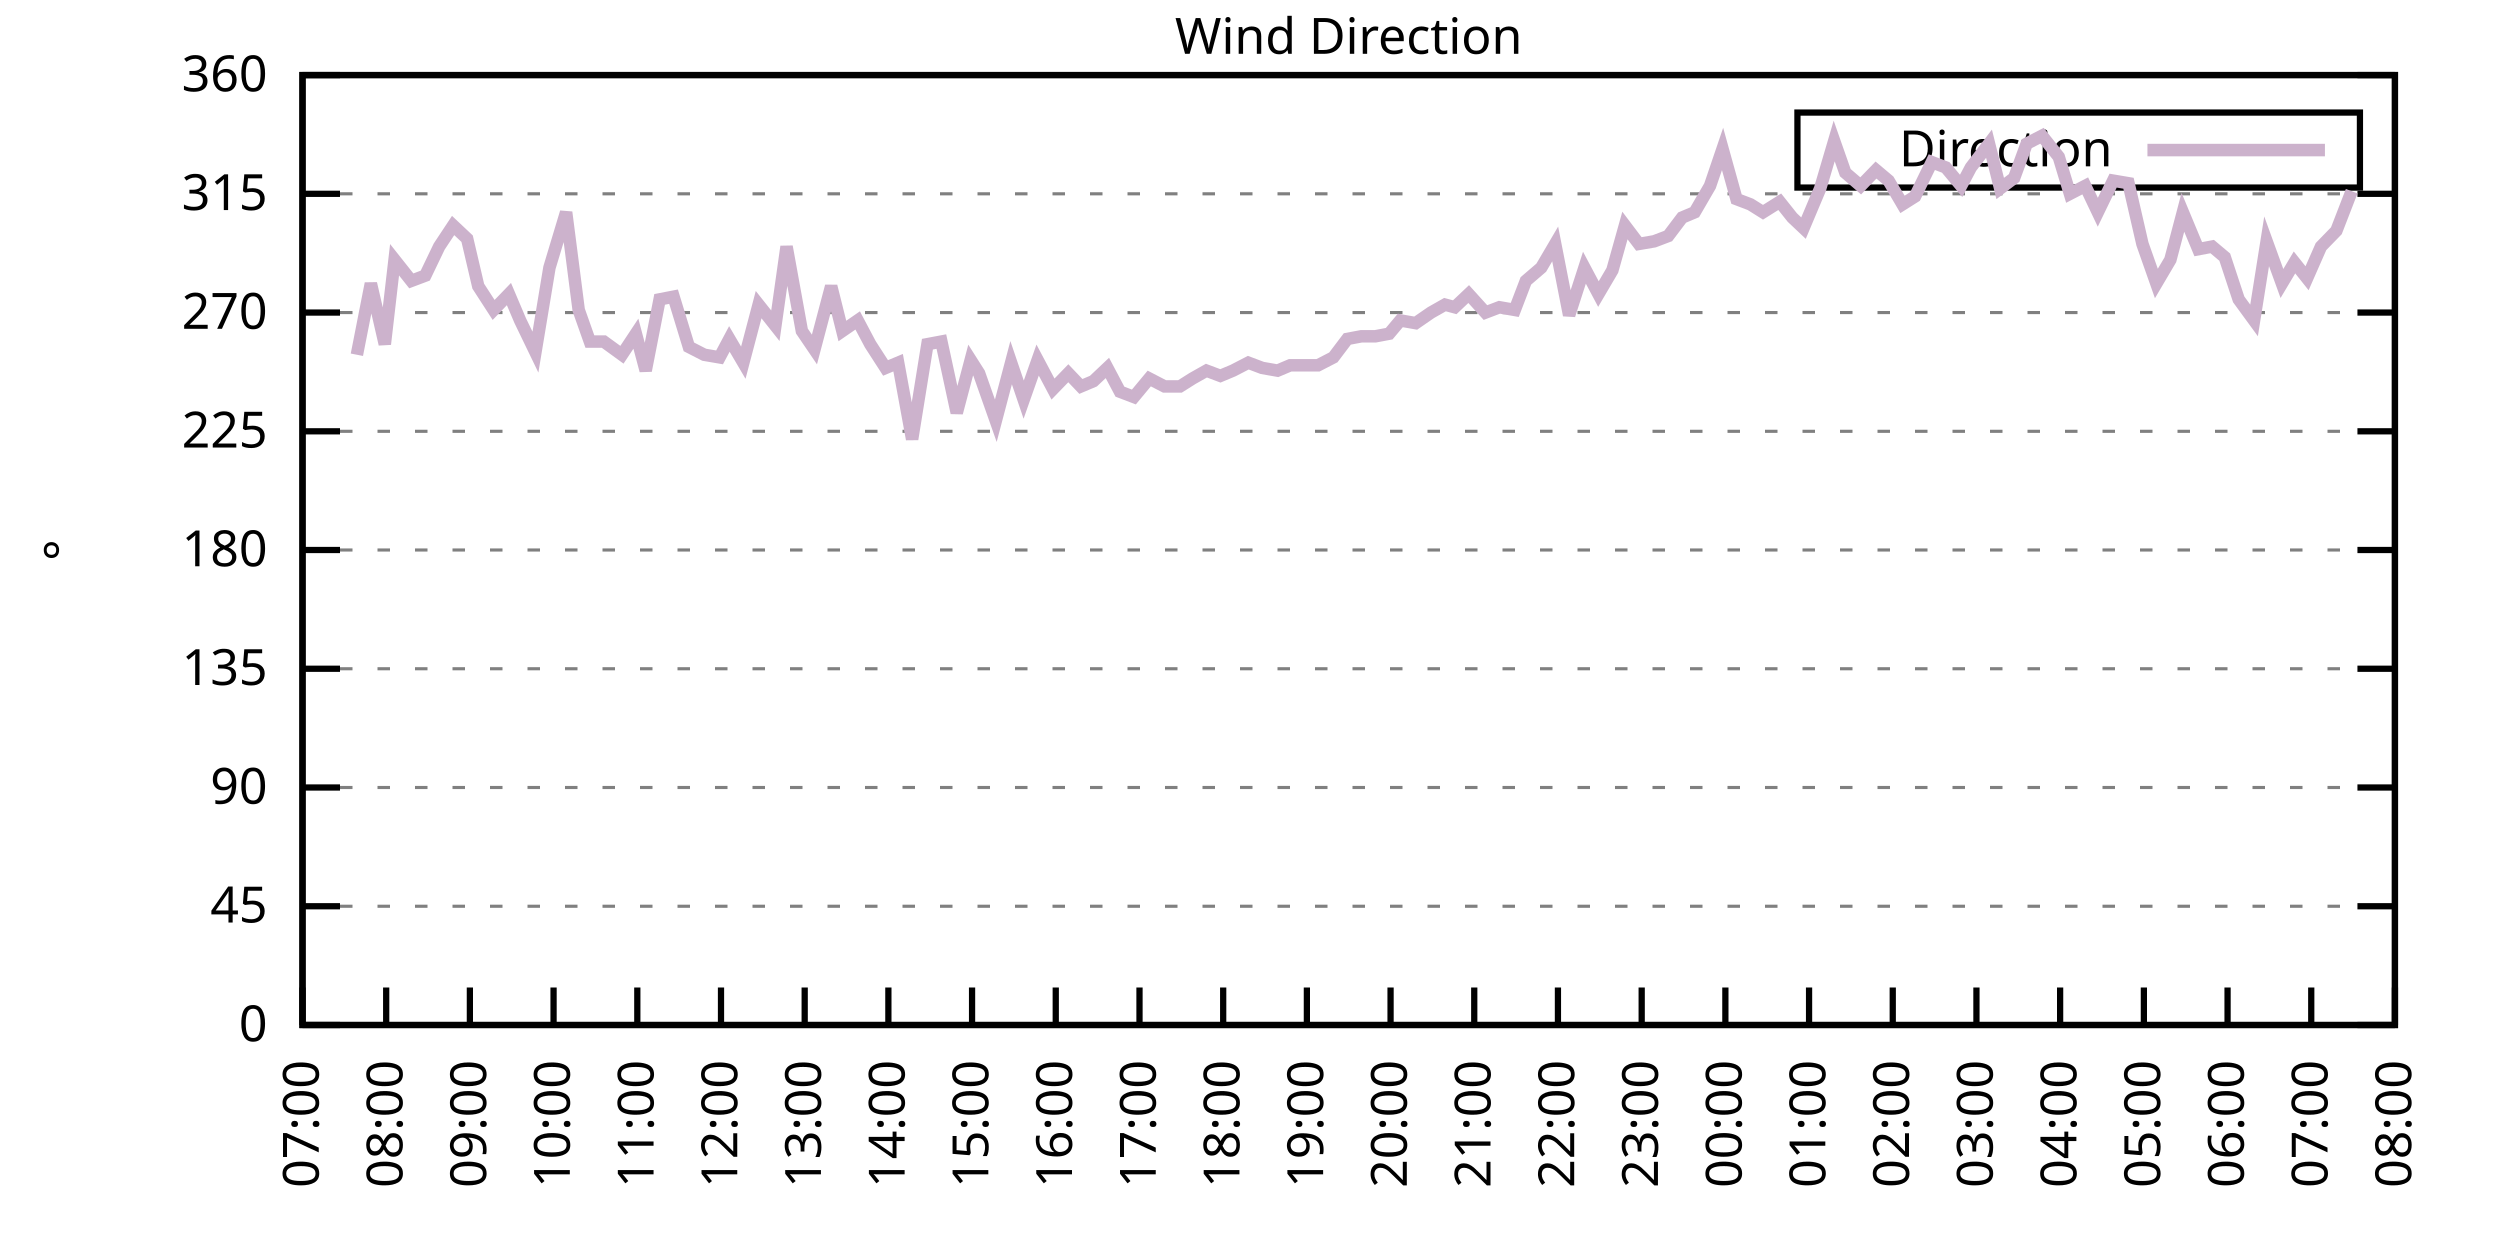
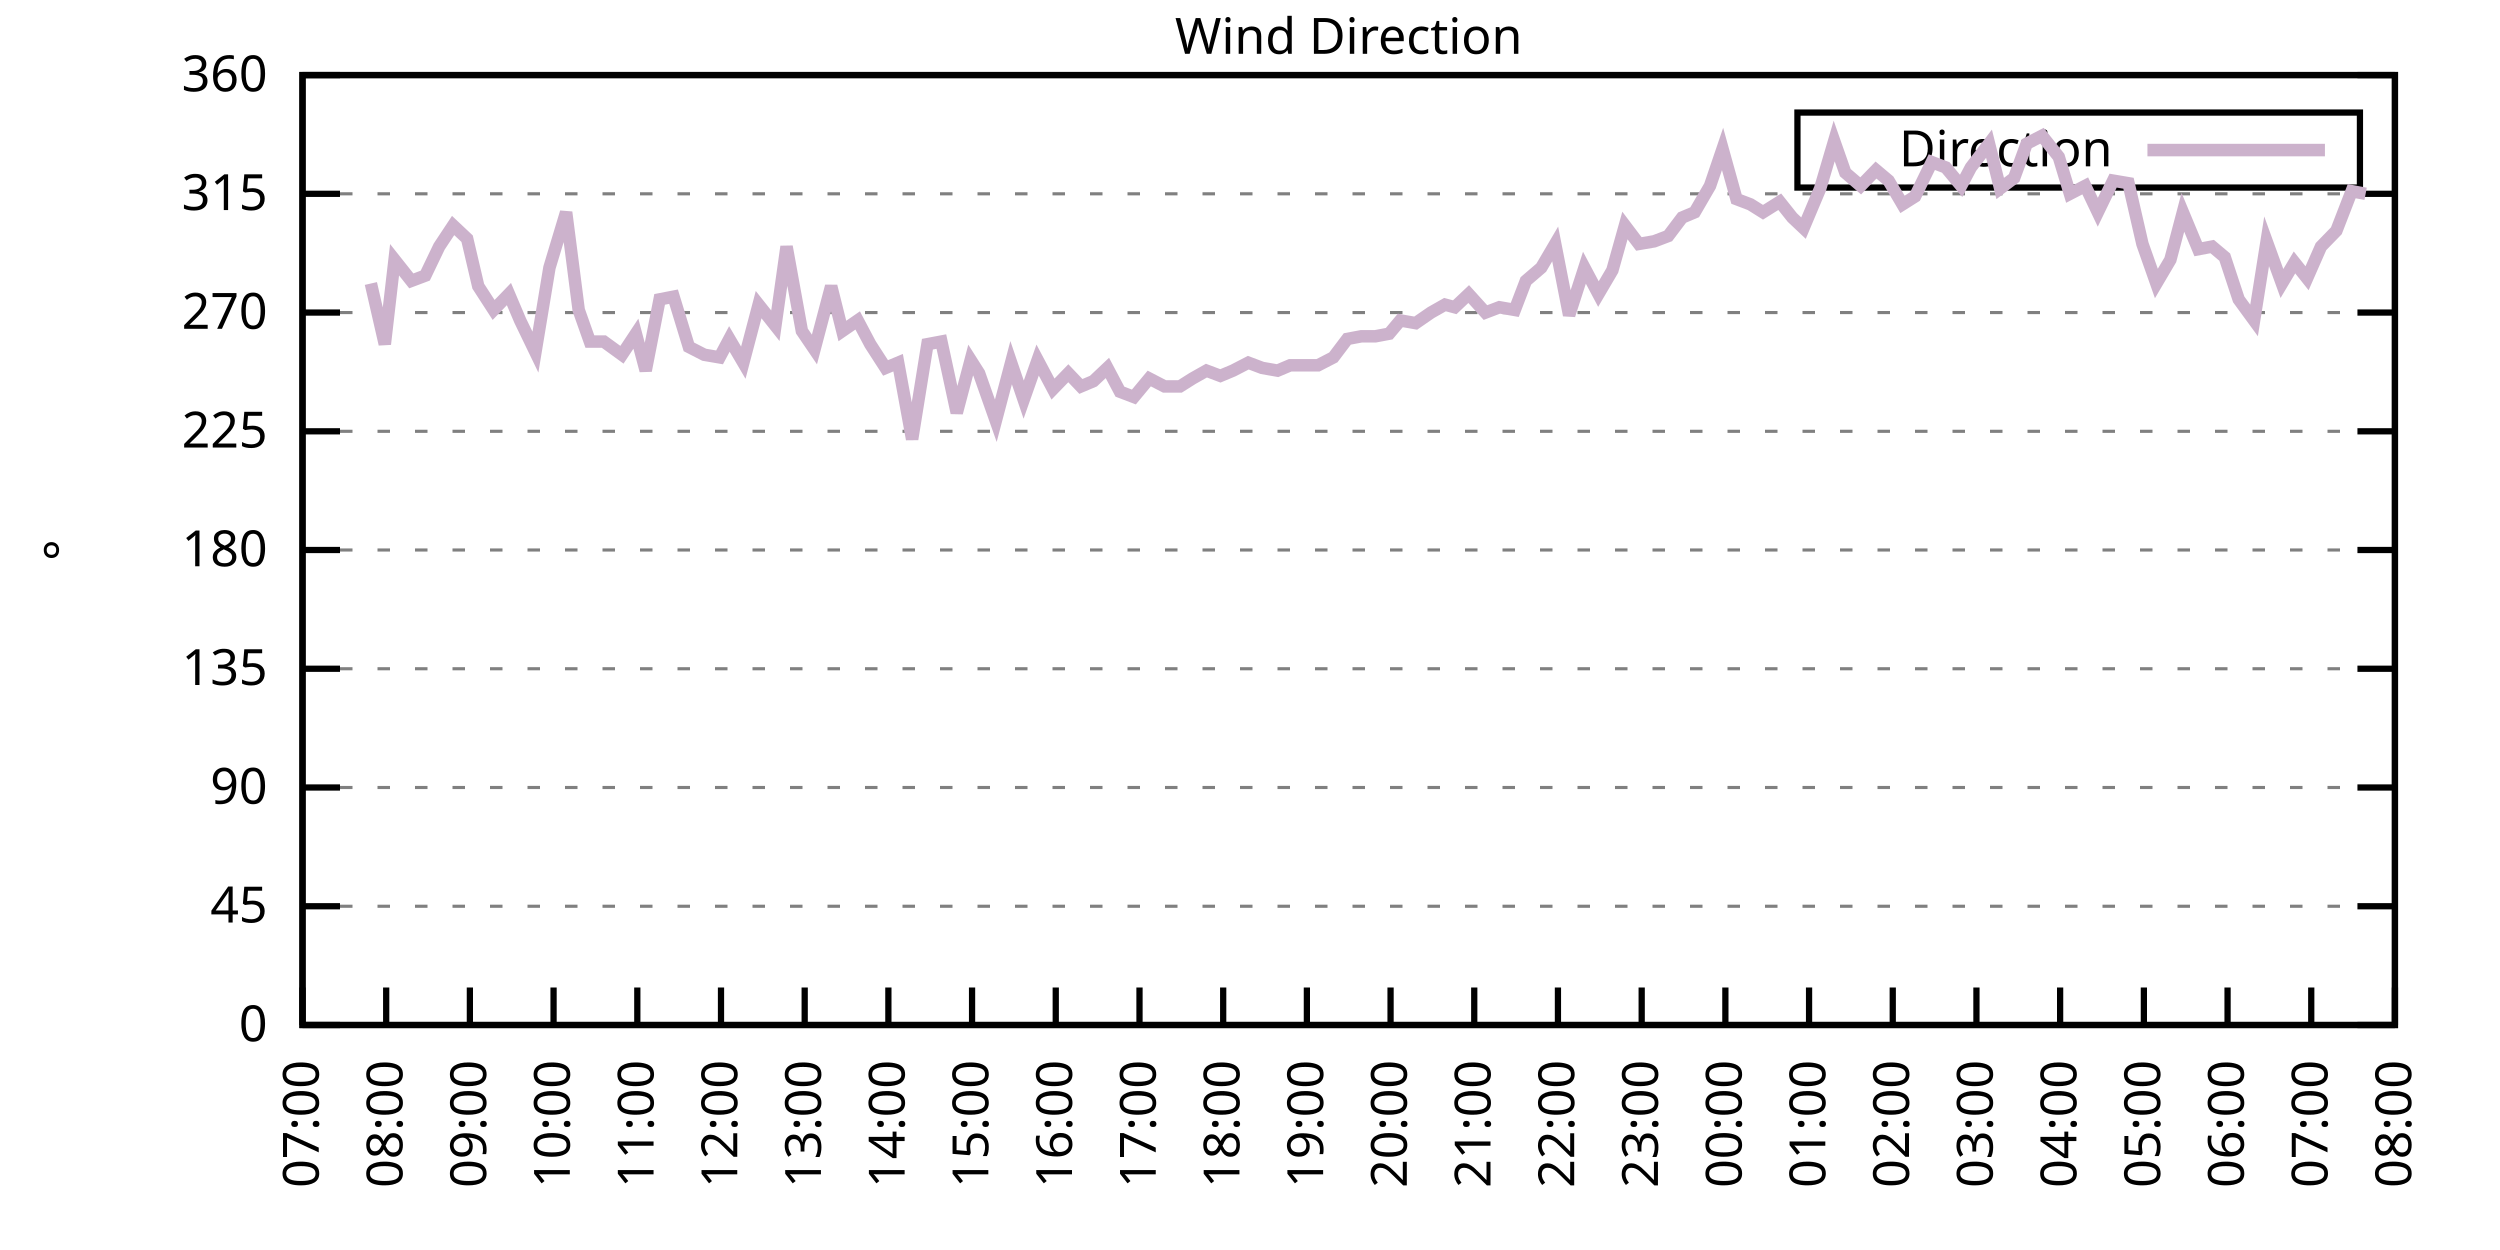
<svg xmlns="http://www.w3.org/2000/svg" xmlns:xlink="http://www.w3.org/1999/xlink" width="400" height="200" viewBox="0 0 400 200">
  <g id="gnuplot_canvas">
    <rect x="0" y="0" width="400" height="200" fill="none" />
    <defs>
      <circle id="gpDot" r="0.5" stroke-width="0.5" stroke="currentColor" />
      <path id="gpPt0" stroke-width="0.333" stroke="currentColor" d="M-1,0 h2 M0,-1 v2" />
      <path id="gpPt1" stroke-width="0.333" stroke="currentColor" d="M-1,-1 L1,1 M1,-1 L-1,1" />
      <path id="gpPt2" stroke-width="0.333" stroke="currentColor" d="M-1,0 L1,0 M0,-1 L0,1 M-1,-1 L1,1 M-1,1 L1,-1" />
      <rect id="gpPt3" stroke-width="0.333" stroke="currentColor" x="-1" y="-1" width="2" height="2" />
      <rect id="gpPt4" stroke-width="0.333" stroke="currentColor" fill="currentColor" x="-1" y="-1" width="2" height="2" />
      <circle id="gpPt5" stroke-width="0.333" stroke="currentColor" cx="0" cy="0" r="1" />
      <use xlink:href="#gpPt5" id="gpPt6" fill="currentColor" stroke="none" />
      <path id="gpPt7" stroke-width="0.333" stroke="currentColor" d="M0,-1.33 L-1.33,0.67 L1.33,0.67 z" />
      <use xlink:href="#gpPt7" id="gpPt8" fill="currentColor" stroke="none" />
      <use xlink:href="#gpPt7" id="gpPt9" stroke="currentColor" transform="rotate(180)" />
      <use xlink:href="#gpPt9" id="gpPt10" fill="currentColor" stroke="none" />
      <use xlink:href="#gpPt3" id="gpPt11" stroke="currentColor" transform="rotate(45)" />
      <use xlink:href="#gpPt11" id="gpPt12" fill="currentColor" stroke="none" />
      <path id="gpPt13" stroke-width="0.333" stroke="currentColor" d="M0,1.330 L1.265,0.411 L0.782,-1.067 L-0.782,-1.076 L-1.265,0.411 z" />
      <use xlink:href="#gpPt13" id="gpPt14" fill="currentColor" stroke="none" />
      <filter id="textbox" filterUnits="objectBoundingBox" x="0" y="0" height="1" width="1">
        <feFlood flood-color="white" flood-opacity="1" result="bgnd" />
        <feComposite in="SourceGraphic" in2="bgnd" operator="atop" />
      </filter>
      <filter id="greybox" filterUnits="objectBoundingBox" x="0" y="0" height="1" width="1">
        <feFlood flood-color="lightgrey" flood-opacity="1" result="grey" />
        <feComposite in="SourceGraphic" in2="grey" operator="atop" />
      </filter>
    </defs>
    <g fill="none" color="white" stroke="currentColor" stroke-width="1.00" stroke-linecap="butt" stroke-linejoin="miter">
</g>
    <g fill="none" color="black" stroke="currentColor" stroke-width="1.00" stroke-linecap="butt" stroke-linejoin="miter">
      <g stroke="none" shape-rendering="crispEdges">
        <polygon fill="rgb(255, 255, 255)" points="48.40,164.00 383.18,164.00 383.18,12.02 48.40,12.02 " />
      </g>
    </g>
    <g fill="none" color="black" stroke="currentColor" stroke-width="1.00" stroke-linecap="butt" stroke-linejoin="miter">
</g>
    <g fill="none" color="black" stroke="black" stroke-width="0.50" stroke-linecap="butt" stroke-linejoin="miter">
</g>
    <g fill="none" color="gray" stroke="currentColor" stroke-width="0.50" stroke-linecap="butt" stroke-linejoin="miter">
      <path stroke="gray" stroke-dasharray="2,4" class="gridline" d="M48.40,164.00 L383.19,164.00  " />
    </g>
    <g fill="none" color="gray" stroke="gray" stroke-width="1.00" stroke-linecap="butt" stroke-linejoin="miter">
</g>
    <g fill="none" color="black" stroke="currentColor" stroke-width="1.00" stroke-linecap="butt" stroke-linejoin="miter">
      <path stroke="black" d="M48.40,164.00 L54.40,164.00 M383.19,164.00 L377.19,164.00  " />
      <g transform="translate(42.80,166.60)" stroke="none" fill="black" font-family="Sans" font-size="8.00" text-anchor="end">
        <text>
          <tspan font-family="Sans"> 0</tspan>
        </text>
      </g>
    </g>
    <g fill="none" color="black" stroke="currentColor" stroke-width="1.00" stroke-linecap="butt" stroke-linejoin="miter">
</g>
    <g fill="none" color="black" stroke="black" stroke-width="0.50" stroke-linecap="butt" stroke-linejoin="miter">
</g>
    <g fill="none" color="gray" stroke="currentColor" stroke-width="0.50" stroke-linecap="butt" stroke-linejoin="miter">
      <path stroke="gray" stroke-dasharray="2,4" class="gridline" d="M48.40,145.00 L383.19,145.00  " />
    </g>
    <g fill="none" color="gray" stroke="gray" stroke-width="1.00" stroke-linecap="butt" stroke-linejoin="miter">
</g>
    <g fill="none" color="black" stroke="currentColor" stroke-width="1.00" stroke-linecap="butt" stroke-linejoin="miter">
      <path stroke="black" d="M48.40,145.00 L54.40,145.00 M383.19,145.00 L377.19,145.00  " />
      <g transform="translate(42.80,147.60)" stroke="none" fill="black" font-family="Sans" font-size="8.00" text-anchor="end">
        <text>
          <tspan font-family="Sans"> 45</tspan>
        </text>
      </g>
    </g>
    <g fill="none" color="black" stroke="currentColor" stroke-width="1.00" stroke-linecap="butt" stroke-linejoin="miter">
</g>
    <g fill="none" color="black" stroke="black" stroke-width="0.50" stroke-linecap="butt" stroke-linejoin="miter">
</g>
    <g fill="none" color="gray" stroke="currentColor" stroke-width="0.50" stroke-linecap="butt" stroke-linejoin="miter">
      <path stroke="gray" stroke-dasharray="2,4" class="gridline" d="M48.40,126.00 L383.19,126.00  " />
    </g>
    <g fill="none" color="gray" stroke="gray" stroke-width="1.00" stroke-linecap="butt" stroke-linejoin="miter">
</g>
    <g fill="none" color="black" stroke="currentColor" stroke-width="1.00" stroke-linecap="butt" stroke-linejoin="miter">
      <path stroke="black" d="M48.40,126.00 L54.40,126.00 M383.19,126.00 L377.19,126.00  " />
      <g transform="translate(42.80,128.60)" stroke="none" fill="black" font-family="Sans" font-size="8.00" text-anchor="end">
        <text>
          <tspan font-family="Sans"> 90</tspan>
        </text>
      </g>
    </g>
    <g fill="none" color="black" stroke="currentColor" stroke-width="1.00" stroke-linecap="butt" stroke-linejoin="miter">
</g>
    <g fill="none" color="black" stroke="black" stroke-width="0.50" stroke-linecap="butt" stroke-linejoin="miter">
</g>
    <g fill="none" color="gray" stroke="currentColor" stroke-width="0.50" stroke-linecap="butt" stroke-linejoin="miter">
      <path stroke="gray" stroke-dasharray="2,4" class="gridline" d="M48.40,107.00 L383.19,107.00  " />
    </g>
    <g fill="none" color="gray" stroke="gray" stroke-width="1.00" stroke-linecap="butt" stroke-linejoin="miter">
</g>
    <g fill="none" color="black" stroke="currentColor" stroke-width="1.00" stroke-linecap="butt" stroke-linejoin="miter">
      <path stroke="black" d="M48.40,107.00 L54.40,107.00 M383.19,107.00 L377.19,107.00  " />
      <g transform="translate(42.80,109.60)" stroke="none" fill="black" font-family="Sans" font-size="8.00" text-anchor="end">
        <text>
          <tspan font-family="Sans"> 135</tspan>
        </text>
      </g>
    </g>
    <g fill="none" color="black" stroke="currentColor" stroke-width="1.00" stroke-linecap="butt" stroke-linejoin="miter">
</g>
    <g fill="none" color="black" stroke="black" stroke-width="0.50" stroke-linecap="butt" stroke-linejoin="miter">
</g>
    <g fill="none" color="gray" stroke="currentColor" stroke-width="0.50" stroke-linecap="butt" stroke-linejoin="miter">
      <path stroke="gray" stroke-dasharray="2,4" class="gridline" d="M48.40,88.00 L383.19,88.00  " />
    </g>
    <g fill="none" color="gray" stroke="gray" stroke-width="1.00" stroke-linecap="butt" stroke-linejoin="miter">
</g>
    <g fill="none" color="black" stroke="currentColor" stroke-width="1.00" stroke-linecap="butt" stroke-linejoin="miter">
      <path stroke="black" d="M48.40,88.00 L54.40,88.00 M383.19,88.00 L377.19,88.00  " />
      <g transform="translate(42.80,90.60)" stroke="none" fill="black" font-family="Sans" font-size="8.00" text-anchor="end">
        <text>
          <tspan font-family="Sans"> 180</tspan>
        </text>
      </g>
    </g>
    <g fill="none" color="black" stroke="currentColor" stroke-width="1.00" stroke-linecap="butt" stroke-linejoin="miter">
</g>
    <g fill="none" color="black" stroke="black" stroke-width="0.50" stroke-linecap="butt" stroke-linejoin="miter">
</g>
    <g fill="none" color="gray" stroke="currentColor" stroke-width="0.50" stroke-linecap="butt" stroke-linejoin="miter">
      <path stroke="gray" stroke-dasharray="2,4" class="gridline" d="M48.40,69.01 L383.19,69.01  " />
    </g>
    <g fill="none" color="gray" stroke="gray" stroke-width="1.00" stroke-linecap="butt" stroke-linejoin="miter">
</g>
    <g fill="none" color="black" stroke="currentColor" stroke-width="1.00" stroke-linecap="butt" stroke-linejoin="miter">
      <path stroke="black" d="M48.40,69.01 L54.40,69.01 M383.19,69.01 L377.19,69.01  " />
      <g transform="translate(42.80,71.61)" stroke="none" fill="black" font-family="Sans" font-size="8.00" text-anchor="end">
        <text>
          <tspan font-family="Sans"> 225</tspan>
        </text>
      </g>
    </g>
    <g fill="none" color="black" stroke="currentColor" stroke-width="1.00" stroke-linecap="butt" stroke-linejoin="miter">
</g>
    <g fill="none" color="black" stroke="black" stroke-width="0.50" stroke-linecap="butt" stroke-linejoin="miter">
</g>
    <g fill="none" color="gray" stroke="currentColor" stroke-width="0.50" stroke-linecap="butt" stroke-linejoin="miter">
      <path stroke="gray" stroke-dasharray="2,4" class="gridline" d="M48.40,50.01 L383.19,50.01  " />
    </g>
    <g fill="none" color="gray" stroke="gray" stroke-width="1.00" stroke-linecap="butt" stroke-linejoin="miter">
</g>
    <g fill="none" color="black" stroke="currentColor" stroke-width="1.00" stroke-linecap="butt" stroke-linejoin="miter">
      <path stroke="black" d="M48.40,50.01 L54.40,50.01 M383.19,50.01 L377.19,50.01  " />
      <g transform="translate(42.80,52.61)" stroke="none" fill="black" font-family="Sans" font-size="8.00" text-anchor="end">
        <text>
          <tspan font-family="Sans"> 270</tspan>
        </text>
      </g>
    </g>
    <g fill="none" color="black" stroke="currentColor" stroke-width="1.00" stroke-linecap="butt" stroke-linejoin="miter">
</g>
    <g fill="none" color="black" stroke="black" stroke-width="0.50" stroke-linecap="butt" stroke-linejoin="miter">
</g>
    <g fill="none" color="gray" stroke="currentColor" stroke-width="0.50" stroke-linecap="butt" stroke-linejoin="miter">
      <path stroke="gray" stroke-dasharray="2,4" class="gridline" d="M48.40,31.01 L383.19,31.01  " />
    </g>
    <g fill="none" color="gray" stroke="gray" stroke-width="1.00" stroke-linecap="butt" stroke-linejoin="miter">
</g>
    <g fill="none" color="black" stroke="currentColor" stroke-width="1.00" stroke-linecap="butt" stroke-linejoin="miter">
      <path stroke="black" d="M48.40,31.01 L54.40,31.01 M383.19,31.01 L377.19,31.01  " />
      <g transform="translate(42.80,33.61)" stroke="none" fill="black" font-family="Sans" font-size="8.00" text-anchor="end">
        <text>
          <tspan font-family="Sans"> 315</tspan>
        </text>
      </g>
    </g>
    <g fill="none" color="black" stroke="currentColor" stroke-width="1.00" stroke-linecap="butt" stroke-linejoin="miter">
</g>
    <g fill="none" color="black" stroke="black" stroke-width="0.50" stroke-linecap="butt" stroke-linejoin="miter">
</g>
    <g fill="none" color="gray" stroke="currentColor" stroke-width="0.50" stroke-linecap="butt" stroke-linejoin="miter">
      <path stroke="gray" stroke-dasharray="2,4" class="gridline" d="M48.40,12.01 L383.19,12.01  " />
    </g>
    <g fill="none" color="gray" stroke="gray" stroke-width="1.00" stroke-linecap="butt" stroke-linejoin="miter">
</g>
    <g fill="none" color="black" stroke="currentColor" stroke-width="1.00" stroke-linecap="butt" stroke-linejoin="miter">
      <path stroke="black" d="M48.40,12.01 L54.40,12.01 M383.19,12.01 L377.19,12.01  " />
      <g transform="translate(42.80,14.61)" stroke="none" fill="black" font-family="Sans" font-size="8.00" text-anchor="end">
        <text>
          <tspan font-family="Sans"> 360</tspan>
        </text>
      </g>
    </g>
    <g fill="none" color="black" stroke="currentColor" stroke-width="1.00" stroke-linecap="butt" stroke-linejoin="miter">
      <path stroke="black" d="M48.40,164.00 L48.40,158.00  " />
      <g transform="translate(51.00,169.60) rotate(270.00)" stroke="none" fill="black" font-family="Sans" font-size="8.00" text-anchor="end">
        <text>
          <tspan font-family="Sans">07:00</tspan>
        </text>
      </g>
    </g>
    <g fill="none" color="black" stroke="currentColor" stroke-width="1.00" stroke-linecap="butt" stroke-linejoin="miter">
      <path stroke="black" d="M61.79,164.00 L61.79,158.00  " />
      <g transform="translate(64.39,169.60) rotate(270.00)" stroke="none" fill="black" font-family="Sans" font-size="8.00" text-anchor="end">
        <text>
          <tspan font-family="Sans">08:00</tspan>
        </text>
      </g>
    </g>
    <g fill="none" color="black" stroke="currentColor" stroke-width="1.00" stroke-linecap="butt" stroke-linejoin="miter">
      <path stroke="black" d="M75.18,164.00 L75.18,158.00  " />
      <g transform="translate(77.78,169.60) rotate(270.00)" stroke="none" fill="black" font-family="Sans" font-size="8.00" text-anchor="end">
        <text>
          <tspan font-family="Sans">09:00</tspan>
        </text>
      </g>
    </g>
    <g fill="none" color="black" stroke="currentColor" stroke-width="1.00" stroke-linecap="butt" stroke-linejoin="miter">
      <path stroke="black" d="M88.57,164.00 L88.57,158.00  " />
      <g transform="translate(91.17,169.60) rotate(270.00)" stroke="none" fill="black" font-family="Sans" font-size="8.00" text-anchor="end">
        <text>
          <tspan font-family="Sans">10:00</tspan>
        </text>
      </g>
    </g>
    <g fill="none" color="black" stroke="currentColor" stroke-width="1.00" stroke-linecap="butt" stroke-linejoin="miter">
      <path stroke="black" d="M101.97,164.00 L101.97,158.00  " />
      <g transform="translate(104.57,169.60) rotate(270.00)" stroke="none" fill="black" font-family="Sans" font-size="8.00" text-anchor="end">
        <text>
          <tspan font-family="Sans">11:00</tspan>
        </text>
      </g>
    </g>
    <g fill="none" color="black" stroke="currentColor" stroke-width="1.00" stroke-linecap="butt" stroke-linejoin="miter">
      <path stroke="black" d="M115.36,164.00 L115.36,158.00  " />
      <g transform="translate(117.96,169.60) rotate(270.00)" stroke="none" fill="black" font-family="Sans" font-size="8.00" text-anchor="end">
        <text>
          <tspan font-family="Sans">12:00</tspan>
        </text>
      </g>
    </g>
    <g fill="none" color="black" stroke="currentColor" stroke-width="1.00" stroke-linecap="butt" stroke-linejoin="miter">
      <path stroke="black" d="M128.75,164.00 L128.75,158.00  " />
      <g transform="translate(131.35,169.60) rotate(270.00)" stroke="none" fill="black" font-family="Sans" font-size="8.00" text-anchor="end">
        <text>
          <tspan font-family="Sans">13:00</tspan>
        </text>
      </g>
    </g>
    <g fill="none" color="black" stroke="currentColor" stroke-width="1.00" stroke-linecap="butt" stroke-linejoin="miter">
      <path stroke="black" d="M142.14,164.00 L142.14,158.00  " />
      <g transform="translate(144.74,169.60) rotate(270.00)" stroke="none" fill="black" font-family="Sans" font-size="8.00" text-anchor="end">
        <text>
          <tspan font-family="Sans">14:00</tspan>
        </text>
      </g>
    </g>
    <g fill="none" color="black" stroke="currentColor" stroke-width="1.00" stroke-linecap="butt" stroke-linejoin="miter">
      <path stroke="black" d="M155.53,164.00 L155.53,158.00  " />
      <g transform="translate(158.13,169.60) rotate(270.00)" stroke="none" fill="black" font-family="Sans" font-size="8.00" text-anchor="end">
        <text>
          <tspan font-family="Sans">15:00</tspan>
        </text>
      </g>
    </g>
    <g fill="none" color="black" stroke="currentColor" stroke-width="1.00" stroke-linecap="butt" stroke-linejoin="miter">
      <path stroke="black" d="M168.92,164.00 L168.92,158.00  " />
      <g transform="translate(171.52,169.60) rotate(270.00)" stroke="none" fill="black" font-family="Sans" font-size="8.00" text-anchor="end">
        <text>
          <tspan font-family="Sans">16:00</tspan>
        </text>
      </g>
    </g>
    <g fill="none" color="black" stroke="currentColor" stroke-width="1.00" stroke-linecap="butt" stroke-linejoin="miter">
      <path stroke="black" d="M182.32,164.00 L182.32,158.00  " />
      <g transform="translate(184.92,169.60) rotate(270.00)" stroke="none" fill="black" font-family="Sans" font-size="8.00" text-anchor="end">
        <text>
          <tspan font-family="Sans">17:00</tspan>
        </text>
      </g>
    </g>
    <g fill="none" color="black" stroke="currentColor" stroke-width="1.00" stroke-linecap="butt" stroke-linejoin="miter">
      <path stroke="black" d="M195.71,164.00 L195.71,158.00  " />
      <g transform="translate(198.31,169.60) rotate(270.00)" stroke="none" fill="black" font-family="Sans" font-size="8.00" text-anchor="end">
        <text>
          <tspan font-family="Sans">18:00</tspan>
        </text>
      </g>
    </g>
    <g fill="none" color="black" stroke="currentColor" stroke-width="1.00" stroke-linecap="butt" stroke-linejoin="miter">
      <path stroke="black" d="M209.10,164.00 L209.10,158.00  " />
      <g transform="translate(211.70,169.60) rotate(270.00)" stroke="none" fill="black" font-family="Sans" font-size="8.00" text-anchor="end">
        <text>
          <tspan font-family="Sans">19:00</tspan>
        </text>
      </g>
    </g>
    <g fill="none" color="black" stroke="currentColor" stroke-width="1.00" stroke-linecap="butt" stroke-linejoin="miter">
      <path stroke="black" d="M222.49,164.00 L222.49,158.00  " />
      <g transform="translate(225.09,169.60) rotate(270.00)" stroke="none" fill="black" font-family="Sans" font-size="8.00" text-anchor="end">
        <text>
          <tspan font-family="Sans">20:00</tspan>
        </text>
      </g>
    </g>
    <g fill="none" color="black" stroke="currentColor" stroke-width="1.00" stroke-linecap="butt" stroke-linejoin="miter">
      <path stroke="black" d="M235.88,164.00 L235.88,158.00  " />
      <g transform="translate(238.48,169.60) rotate(270.00)" stroke="none" fill="black" font-family="Sans" font-size="8.00" text-anchor="end">
        <text>
          <tspan font-family="Sans">21:00</tspan>
        </text>
      </g>
    </g>
    <g fill="none" color="black" stroke="currentColor" stroke-width="1.00" stroke-linecap="butt" stroke-linejoin="miter">
      <path stroke="black" d="M249.27,164.00 L249.27,158.00  " />
      <g transform="translate(251.87,169.60) rotate(270.00)" stroke="none" fill="black" font-family="Sans" font-size="8.00" text-anchor="end">
        <text>
          <tspan font-family="Sans">22:00</tspan>
        </text>
      </g>
    </g>
    <g fill="none" color="black" stroke="currentColor" stroke-width="1.00" stroke-linecap="butt" stroke-linejoin="miter">
      <path stroke="black" d="M262.67,164.00 L262.67,158.00  " />
      <g transform="translate(265.27,169.60) rotate(270.00)" stroke="none" fill="black" font-family="Sans" font-size="8.00" text-anchor="end">
        <text>
          <tspan font-family="Sans">23:00</tspan>
        </text>
      </g>
    </g>
    <g fill="none" color="black" stroke="currentColor" stroke-width="1.00" stroke-linecap="butt" stroke-linejoin="miter">
      <path stroke="black" d="M276.06,164.00 L276.06,158.00  " />
      <g transform="translate(278.66,169.60) rotate(270.00)" stroke="none" fill="black" font-family="Sans" font-size="8.00" text-anchor="end">
        <text>
          <tspan font-family="Sans">00:00</tspan>
        </text>
      </g>
    </g>
    <g fill="none" color="black" stroke="currentColor" stroke-width="1.00" stroke-linecap="butt" stroke-linejoin="miter">
      <path stroke="black" d="M289.45,164.00 L289.45,158.00  " />
      <g transform="translate(292.05,169.60) rotate(270.00)" stroke="none" fill="black" font-family="Sans" font-size="8.00" text-anchor="end">
        <text>
          <tspan font-family="Sans">01:00</tspan>
        </text>
      </g>
    </g>
    <g fill="none" color="black" stroke="currentColor" stroke-width="1.00" stroke-linecap="butt" stroke-linejoin="miter">
      <path stroke="black" d="M302.84,164.00 L302.84,158.00  " />
      <g transform="translate(305.44,169.60) rotate(270.00)" stroke="none" fill="black" font-family="Sans" font-size="8.00" text-anchor="end">
        <text>
          <tspan font-family="Sans">02:00</tspan>
        </text>
      </g>
    </g>
    <g fill="none" color="black" stroke="currentColor" stroke-width="1.00" stroke-linecap="butt" stroke-linejoin="miter">
      <path stroke="black" d="M316.23,164.00 L316.23,158.00  " />
      <g transform="translate(318.83,169.60) rotate(270.00)" stroke="none" fill="black" font-family="Sans" font-size="8.00" text-anchor="end">
        <text>
          <tspan font-family="Sans">03:00</tspan>
        </text>
      </g>
    </g>
    <g fill="none" color="black" stroke="currentColor" stroke-width="1.00" stroke-linecap="butt" stroke-linejoin="miter">
      <path stroke="black" d="M329.62,164.00 L329.62,158.00  " />
      <g transform="translate(332.22,169.60) rotate(270.00)" stroke="none" fill="black" font-family="Sans" font-size="8.00" text-anchor="end">
        <text>
          <tspan font-family="Sans">04:00</tspan>
        </text>
      </g>
    </g>
    <g fill="none" color="black" stroke="currentColor" stroke-width="1.00" stroke-linecap="butt" stroke-linejoin="miter">
      <path stroke="black" d="M343.02,164.00 L343.02,158.00  " />
      <g transform="translate(345.62,169.60) rotate(270.00)" stroke="none" fill="black" font-family="Sans" font-size="8.00" text-anchor="end">
        <text>
          <tspan font-family="Sans">05:00</tspan>
        </text>
      </g>
    </g>
    <g fill="none" color="black" stroke="currentColor" stroke-width="1.00" stroke-linecap="butt" stroke-linejoin="miter">
      <path stroke="black" d="M356.41,164.00 L356.41,158.00  " />
      <g transform="translate(359.01,169.60) rotate(270.00)" stroke="none" fill="black" font-family="Sans" font-size="8.00" text-anchor="end">
        <text>
          <tspan font-family="Sans">06:00</tspan>
        </text>
      </g>
    </g>
    <g fill="none" color="black" stroke="currentColor" stroke-width="1.00" stroke-linecap="butt" stroke-linejoin="miter">
      <path stroke="black" d="M369.80,164.00 L369.80,158.00  " />
      <g transform="translate(372.40,169.60) rotate(270.00)" stroke="none" fill="black" font-family="Sans" font-size="8.00" text-anchor="end">
        <text>
          <tspan font-family="Sans">07:00</tspan>
        </text>
      </g>
    </g>
    <g fill="none" color="black" stroke="currentColor" stroke-width="1.00" stroke-linecap="butt" stroke-linejoin="miter">
      <path stroke="black" d="M383.19,164.00 L383.19,158.00  " />
      <g transform="translate(385.79,169.60) rotate(270.00)" stroke="none" fill="black" font-family="Sans" font-size="8.00" text-anchor="end">
        <text>
          <tspan font-family="Sans">08:00</tspan>
        </text>
      </g>
    </g>
    <g fill="none" color="black" stroke="currentColor" stroke-width="1.00" stroke-linecap="butt" stroke-linejoin="miter">
</g>
    <g fill="none" color="black" stroke="currentColor" stroke-width="1.00" stroke-linecap="butt" stroke-linejoin="miter">
      <path stroke="black" d="M48.40,12.01 L48.40,164.00 L383.19,164.00 L383.19,12.01 L48.40,12.01 Z  " />
    </g>
    <g fill="none" color="black" stroke="currentColor" stroke-width="1.00" stroke-linecap="butt" stroke-linejoin="miter">
</g>
    <g fill="none" color="black" stroke="currentColor" stroke-width="1.00" stroke-linecap="butt" stroke-linejoin="miter">
      <path stroke="black" d="M287.59,30.01 L287.59,18.01 L377.59,18.01 L377.59,30.01 L287.59,30.01 Z  " />
    </g>
    <g id="Wind_direction_plot_1">
      <g fill="none" color="white" stroke="black" stroke-width="2.00" stroke-linecap="butt" stroke-linejoin="miter">
</g>
      <g fill="none" color="black" stroke="currentColor" stroke-width="2.00" stroke-linecap="butt" stroke-linejoin="miter">
        <g transform="translate(337.99,26.61)" stroke="none" fill="black" font-family="Sans" font-size="8.00" text-anchor="end">
          <text>
            <tspan font-family="Sans">Direction</tspan>
          </text>
        </g>
      </g>
      <g fill="none" color="black" stroke="currentColor" stroke-width="2.00" stroke-linecap="butt" stroke-linejoin="miter">
-         <path stroke="rgb(204, 178, 204)" d="M343.59,24.01 L371.99,24.01 M57.10,56.76 L59.34,45.36 L61.57,55.07 L63.13,41.56 L65.81,44.94 L68.04,44.10   L70.27,39.45 L72.50,36.08 L74.74,38.19 L76.52,45.79 L78.98,49.59 L81.43,47.05 L83.22,51.27 L85.67,56.34   L87.91,42.83 L90.58,33.96 L92.59,49.59 L94.38,54.65 L96.61,54.65 L99.51,56.76 L101.74,53.39 L103.31,59.30   L105.54,47.90 L107.77,47.47 L110.22,55.50 L112.68,56.76 L115.13,57.18 L116.70,54.23 L118.93,58.03 L121.38,48.74   L124.06,52.12 L125.85,39.45 L128.30,52.96 L130.31,55.92 L132.99,45.79 L134.78,52.96 L137.23,51.27 L139.24,55.07   L141.69,58.87 L143.70,58.03 L145.94,70.27 L148.39,55.07 L150.62,54.65 L153.08,66.05 L155.31,57.61 L156.65,59.72   L159.33,67.32 L161.78,58.03 L163.79,63.94 L166.02,57.61 L168.48,62.25 L170.93,59.72 L172.94,61.83 L174.95,60.98   L177.18,58.87 L179.19,62.67 L181.42,63.52 L183.88,60.56 L186.33,61.83 L188.79,61.83 L190.80,60.56 L193.03,59.30   L195.26,60.14 L197.27,59.30 L199.73,58.03 L201.96,58.87 L204.41,59.30 L206.42,58.45 L208.65,58.45 L210.88,58.45   L213.34,57.18 L215.57,54.23 L217.80,53.81 L220.04,53.81 L222.27,53.39 L224.05,51.27 L226.51,51.70 L228.96,50.01   L231.20,48.74 L232.76,49.16 L234.99,47.05 L237.67,50.01 L239.90,49.16 L242.36,49.59 L244.14,44.94 L246.60,42.83   L248.83,39.03 L251.06,50.43 L253.51,42.83 L255.75,47.05 L257.98,43.25 L259.99,36.08 L262.22,39.03 L264.67,38.61   L266.91,37.76 L269.14,34.81 L271.15,33.96 L273.60,29.74 L275.61,23.83 L277.84,31.85 L280.07,32.70 L282.08,33.96   L284.76,32.28 L286.77,34.81 L288.56,36.50 L291.23,30.16 L293.47,22.56 L295.25,27.63 L297.71,29.74 L300.16,27.21   L302.17,28.90 L304.40,32.70 L306.41,31.43 L309.09,25.94 L311.32,26.79 L313.78,29.74 L315.34,26.79 L318.24,22.99   L320.03,30.16 L322.26,28.48 L324.27,22.99 L326.72,21.72 L329.40,25.10 L331.19,31.01 L333.64,29.74 L335.65,33.96   L338.10,28.90 L340.56,29.32 L342.79,39.03 L345.02,45.36 L347.26,41.56 L349.26,33.96 L351.72,39.87 L353.95,39.45   L355.96,41.14 L358.19,47.90 L360.65,51.27 L362.66,38.61 L365.11,45.36 L367.12,41.99 L369.13,44.52 L371.36,39.45   L373.82,36.92 L376.27,30.59  " />
+         <path stroke="rgb(204, 178, 204)" d="M343.59,24.01 L371.99,24.01 M59.34,45.36 L61.57,55.07 L63.13,41.56 L65.81,44.94 L68.04,44.10 L70.27,39.45   L72.50,36.08 L74.74,38.19 L76.52,45.79 L78.98,49.59 L81.43,47.05 L83.22,51.27 L85.67,56.34 L87.91,42.83   L90.58,33.96 L92.59,49.59 L94.38,54.65 L96.61,54.65 L99.51,56.76 L101.74,53.39 L103.31,59.30 L105.54,47.90   L107.77,47.47 L110.22,55.50 L112.68,56.76 L115.13,57.18 L116.70,54.23 L118.93,58.03 L121.38,48.74 L124.06,52.12   L125.85,39.45 L128.30,52.96 L130.31,55.92 L132.99,45.79 L134.78,52.96 L137.23,51.27 L139.24,55.07 L141.69,58.87   L143.70,58.03 L145.94,70.27 L148.39,55.07 L150.62,54.65 L153.08,66.05 L155.31,57.61 L156.65,59.72 L159.33,67.32   L161.78,58.03 L163.79,63.94 L166.02,57.61 L168.48,62.25 L170.93,59.72 L172.94,61.83 L174.95,60.98 L177.18,58.87   L179.19,62.67 L181.42,63.52 L183.88,60.56 L186.33,61.83 L188.79,61.83 L190.80,60.56 L193.03,59.30 L195.26,60.14   L197.27,59.30 L199.73,58.03 L201.96,58.87 L204.41,59.30 L206.42,58.45 L208.65,58.45 L210.88,58.45 L213.34,57.18   L215.57,54.23 L217.80,53.81 L220.04,53.81 L222.27,53.39 L224.05,51.27 L226.51,51.70 L228.96,50.01 L231.20,48.74   L232.76,49.16 L234.99,47.05 L237.67,50.01 L239.90,49.16 L242.36,49.59 L244.14,44.94 L246.60,42.83 L248.83,39.03   L251.06,50.43 L253.51,42.83 L255.75,47.05 L257.98,43.25 L259.99,36.08 L262.22,39.03 L264.67,38.61 L266.91,37.76   L269.14,34.81 L271.15,33.96 L273.60,29.74 L275.61,23.83 L277.84,31.85 L280.07,32.70 L282.08,33.96 L284.76,32.28   L286.77,34.81 L288.56,36.50 L291.23,30.16 L293.47,22.56 L295.25,27.63 L297.71,29.74 L300.16,27.21 L302.17,28.90   L304.40,32.70 L306.41,31.43 L309.09,25.94 L311.32,26.79 L313.78,29.74 L315.34,26.79 L318.24,22.99 L320.03,30.16   L322.26,28.48 L324.27,22.99 L326.72,21.72 L329.40,25.10 L331.19,31.01 L333.64,29.74 L335.65,33.96 L338.10,28.90   L340.56,29.32 L342.79,39.03 L345.02,45.36 L347.26,41.56 L349.26,33.96 L351.72,39.87 L353.95,39.45 L355.96,41.14   L358.19,47.90 L360.65,51.27 L362.66,38.61 L365.11,45.36 L367.12,41.99 L369.13,44.52 L371.36,39.45 L373.82,36.92   L376.27,30.59 L378.50,31.01  " />
      </g>
    </g>
    <g fill="none" color="black" stroke="currentColor" stroke-width="2.00" stroke-linecap="butt" stroke-linejoin="miter">
</g>
    <g fill="none" color="black" stroke="black" stroke-width="1.00" stroke-linecap="butt" stroke-linejoin="miter">
</g>
    <g fill="none" color="black" stroke="currentColor" stroke-width="1.00" stroke-linecap="butt" stroke-linejoin="miter">
      <path stroke="black" d="M48.40,12.01 L48.40,164.00 L383.19,164.00 L383.19,12.01 L48.40,12.01 Z  " />
      <g transform="translate(12.80,88.01) rotate(270.00)" stroke="none" fill="black" font-family="Sans" font-size="8.00" text-anchor="middle">
        <text>
          <tspan font-family="Sans">°</tspan>
        </text>
      </g>
    </g>
    <g fill="none" color="black" stroke="currentColor" stroke-width="1.00" stroke-linecap="butt" stroke-linejoin="miter">
</g>
    <g fill="none" color="black" stroke="currentColor" stroke-width="1.00" stroke-linecap="butt" stroke-linejoin="miter">
      <g transform="translate(215.79,8.61)" stroke="none" fill="black" font-family="Sans" font-size="8.00" text-anchor="middle">
        <text>
          <tspan font-family="Sans">Wind Direction</tspan>
        </text>
      </g>
    </g>
    <g fill="none" color="black" stroke="currentColor" stroke-width="1.00" stroke-linecap="butt" stroke-linejoin="miter">
</g>
  </g>
</svg>
